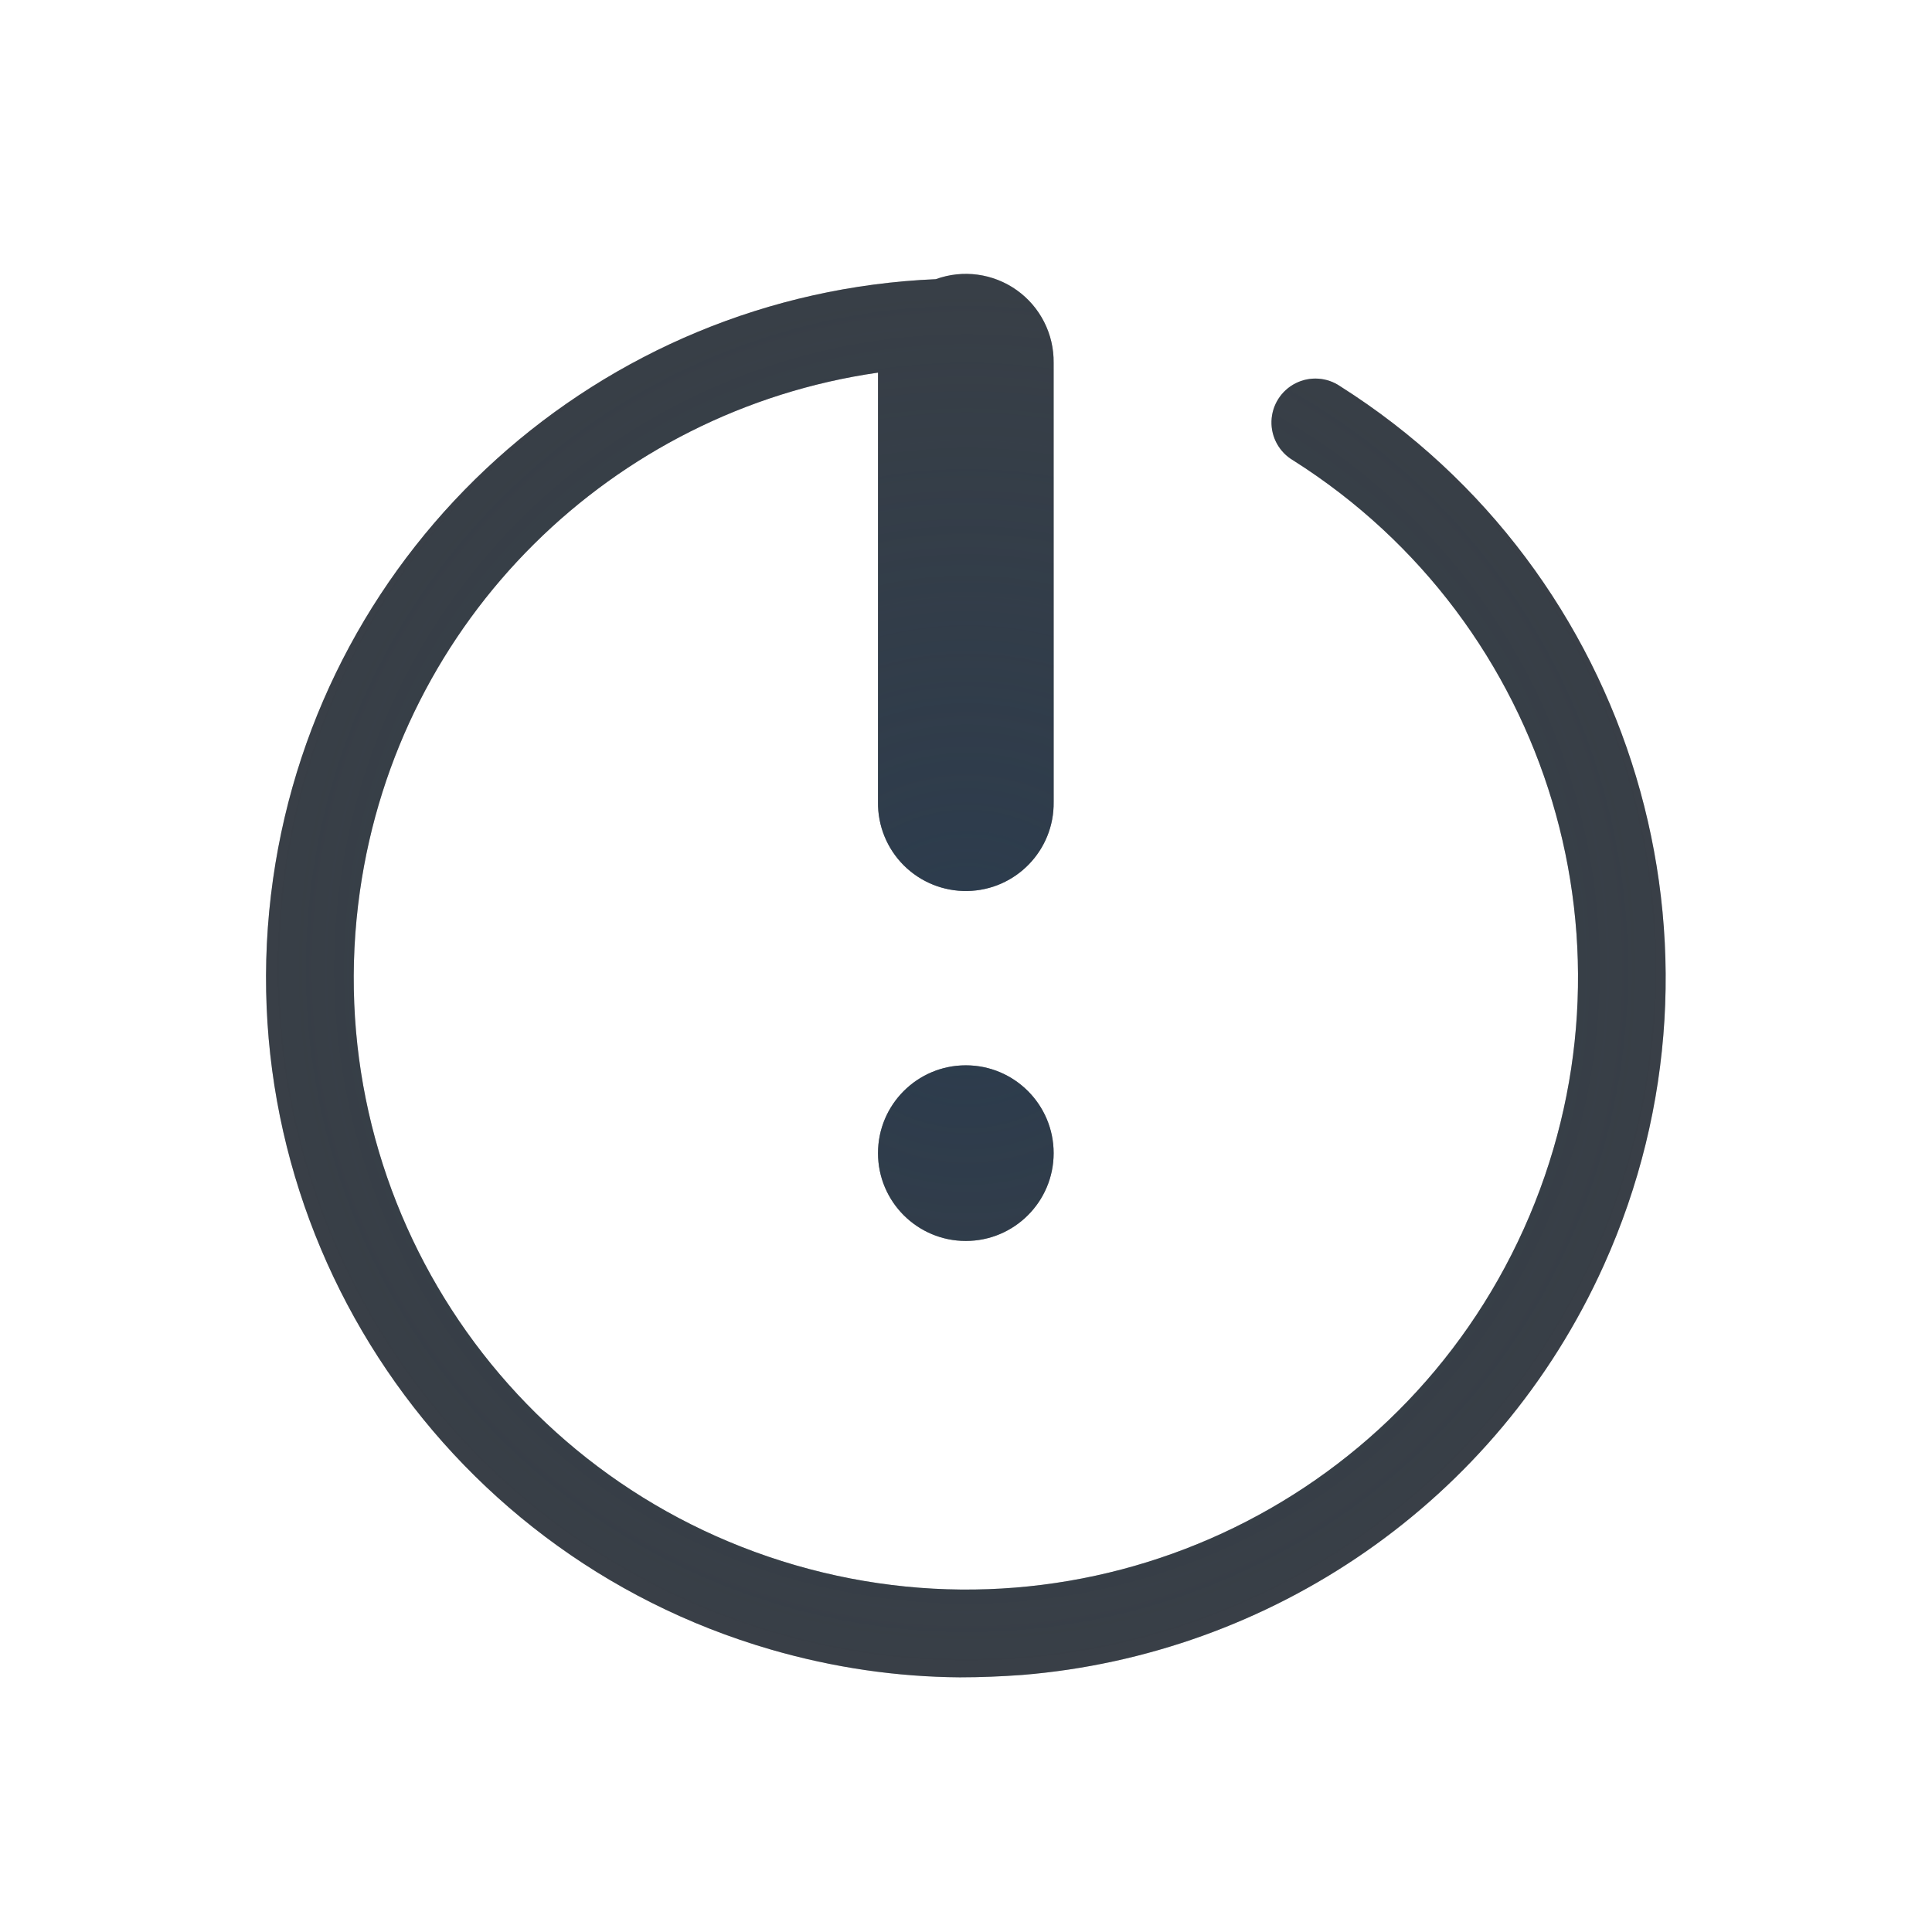
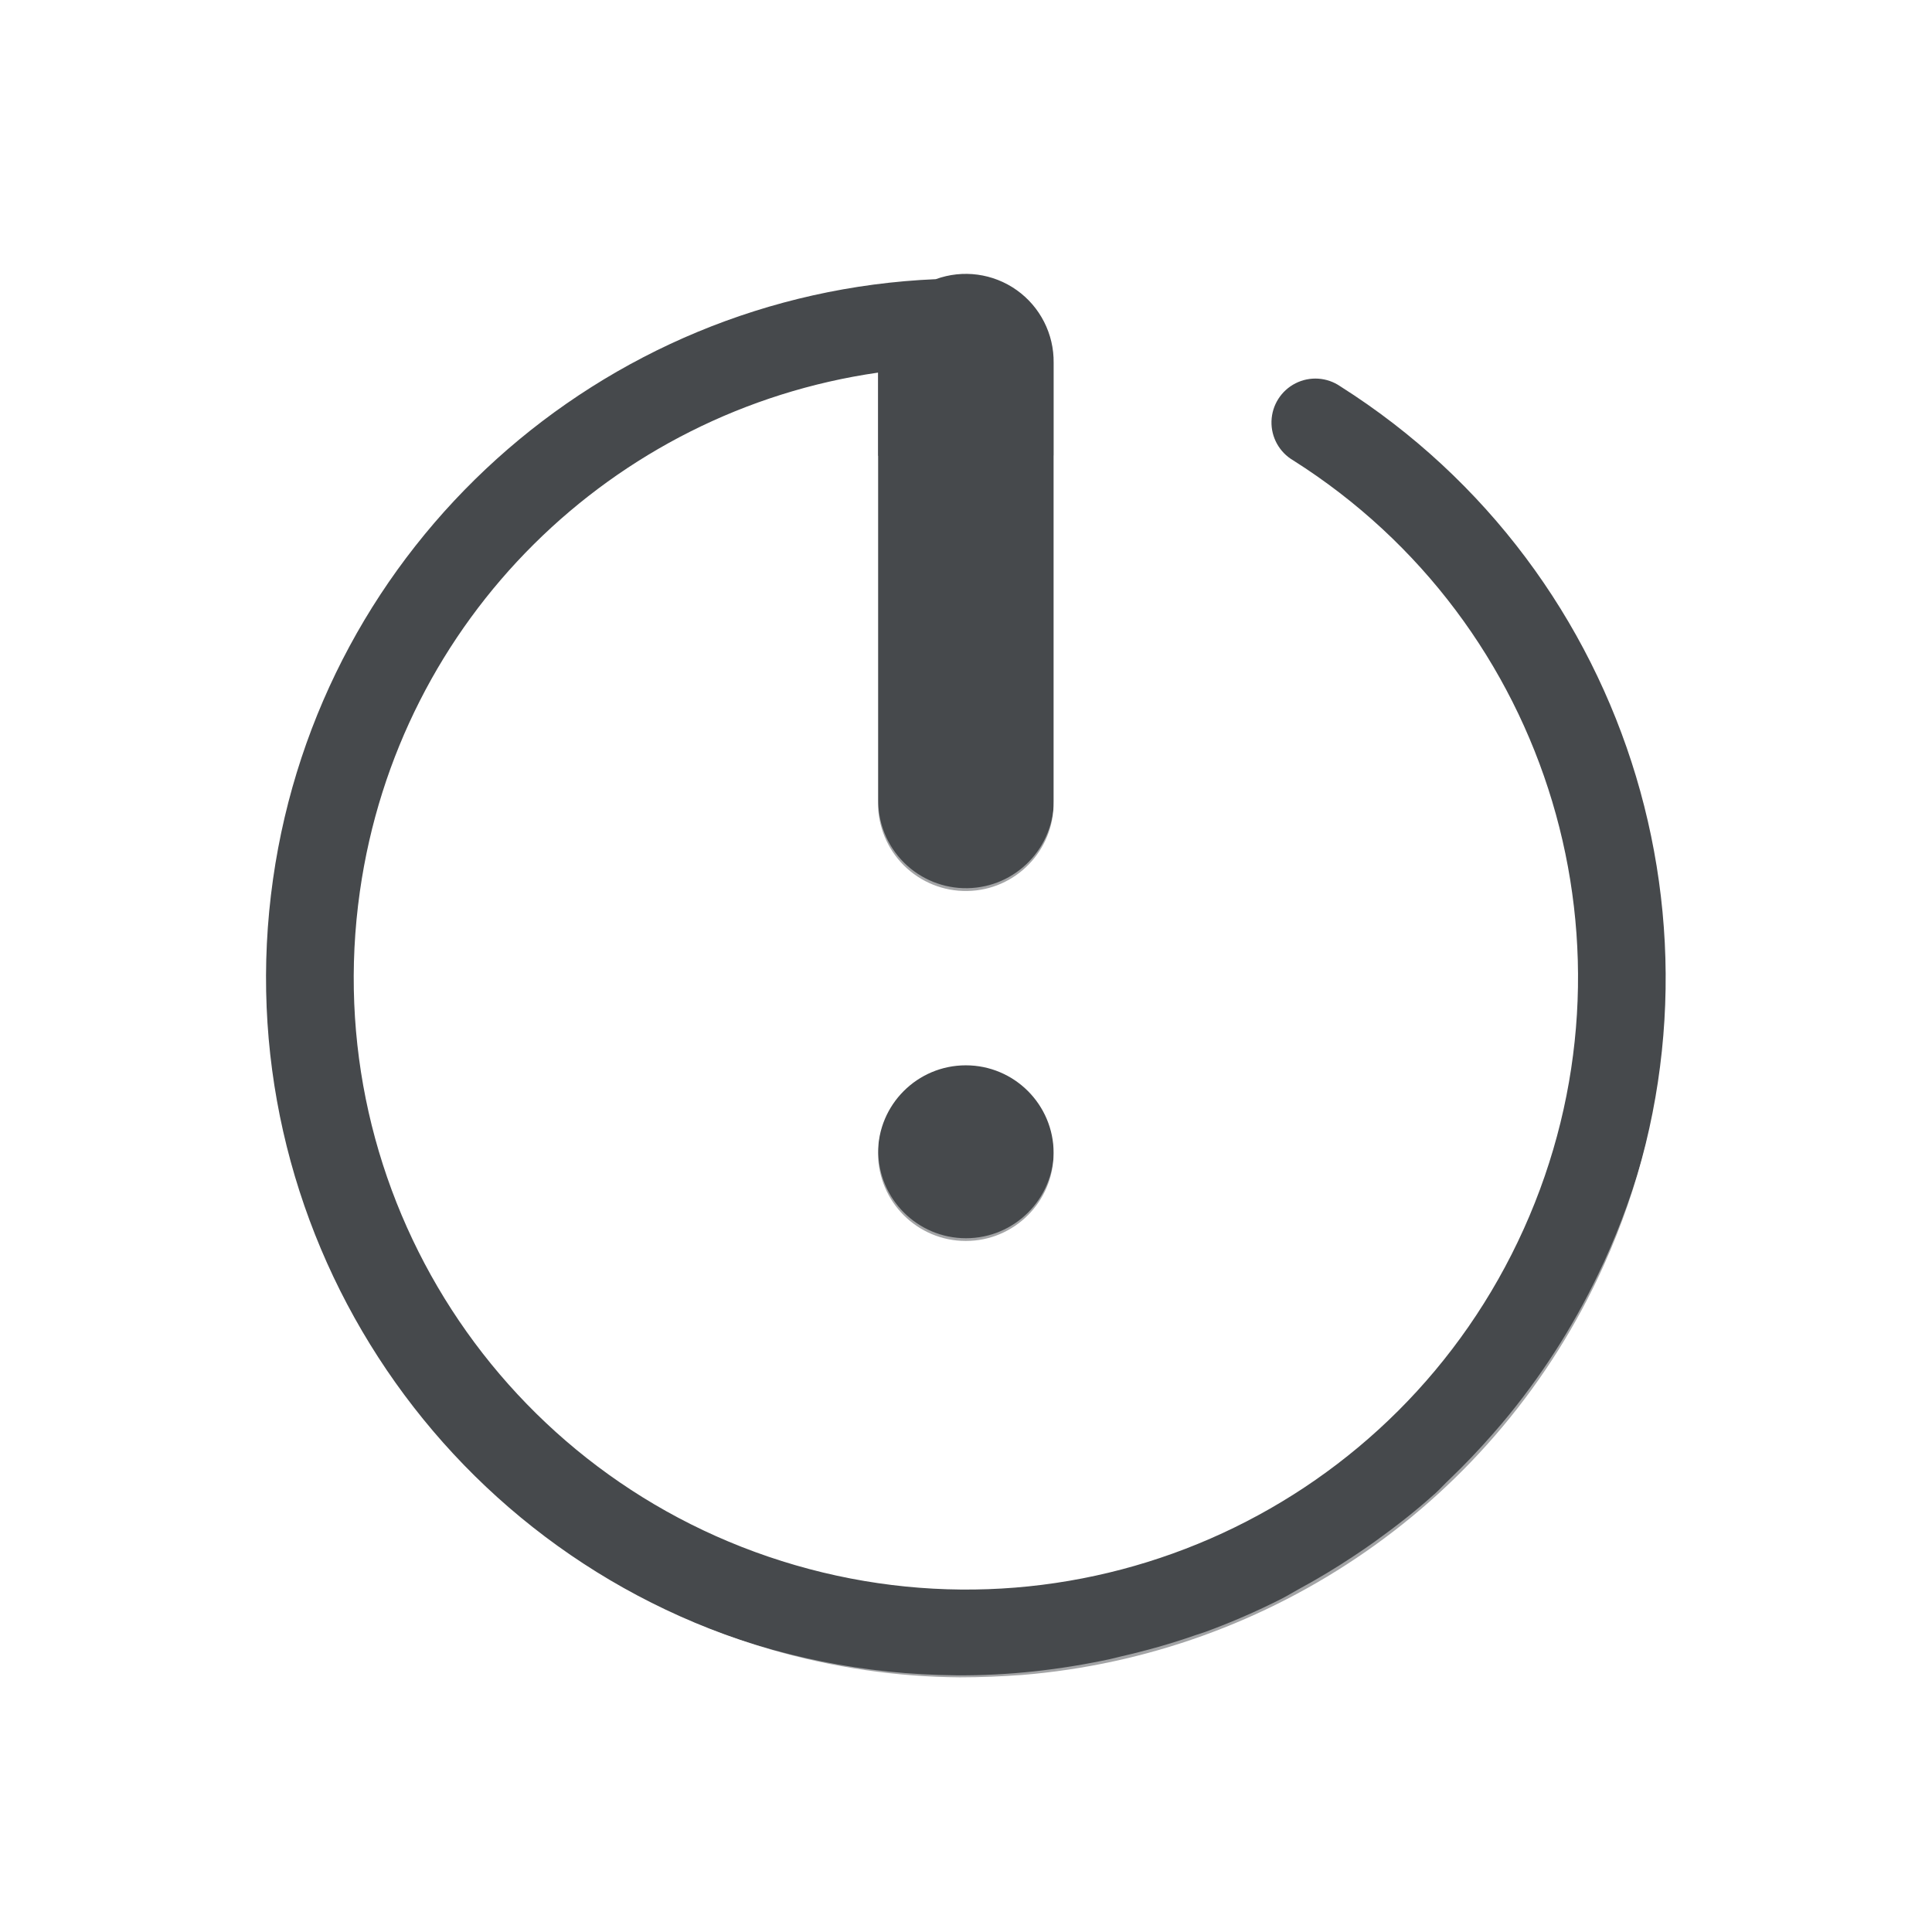
- <svg xmlns="http://www.w3.org/2000/svg" width="22" height="22" version="1.1">
-   <defs>
-     <radialGradient id="b" cx="12.047" cy="10.296" r="9.046" gradientTransform="matrix(-1.7635 0 0 -1.7529 32.198 32.146)" gradientUnits="userSpaceOnUse">
-       <stop stop-color="#ffffff" stop-opacity=".749" offset="0" />
-       <stop stop-color="#ffffff" stop-opacity=".605" offset="1" />
-     </radialGradient>
-     <radialGradient id="a" cx="422" cy="1059.4" r="7.969" gradientTransform="matrix(-1.7569,0,0,-1.7619,752.42,1877.6)" gradientUnits="userSpaceOnUse">
-       <stop stop-color="#213851" stop-opacity=".906" offset="0" />
-       <stop stop-color="#27303a" stop-opacity="0" offset="1" />
-     </radialGradient>
+ <svg xmlns="http://www.w3.org/2000/svg" id="d" width="22" height="22" version="1.1">
+   <defs id="e">
+     <style id="current-color-scheme" type="text/css">.ColorScheme-Text {color:#090d11;}.ColorScheme-Background{color:#ffffff;}</style>
  </defs>
-   <path d="m10.879 20.077c4.684 0.039 8.629-3.517 9.078-8.182 0.449-4.665-2.744-8.91-7.35-9.768a0.5 0.5 0 1 0-0.184 0.982c4.104 0.764 6.94 4.529 6.539 8.688-0.087 0.906-0.329 1.761-0.686 2.549-0.004 0.009-0.008 0.018-0.012 0.027-3e-3 0.007-0.007 0.013-0.01 0.02-0.285 0.619-0.644 1.194-1.068 1.715-0.06 0.074-0.121 0.145-0.184 0.217-0.158 0.181-0.323 0.354-0.496 0.52-0.057 0.054-0.11 0.113-0.168 0.166-0.003 0.003-0.007 5e-3 -0.01 0.008-0.213 0.192-0.439 0.367-0.672 0.535-0.083 0.06-0.168 0.117-0.254 0.174-0.199 0.132-0.404 0.255-0.615 0.369-0.064 0.035-0.126 0.074-0.191 0.107-0.281 0.143-0.572 0.269-0.871 0.379-0.035 0.013-0.072 0.023-0.107 0.035-0.281 0.099-0.568 0.179-0.861 0.246-0.04 0.009-0.079 0.021-0.119 0.029-0.566 0.121-1.151 0.189-1.752 0.184-4.175-0.034-7.623-3.246-7.955-7.41s2.563-7.884 6.68-8.58a0.5 0.5 0 0 0-0.166-0.986c-4.619 0.781-7.882 4.973-7.51 9.645 0.372 4.672 4.259 8.293 8.943 8.332zm0.121-2.977a6 6 0 0 0 6-6 6 6 0 0 0-5-5.914v3.914a1 1 0 0 1-0.984 1.014 1 1 0 0 1-1.016-1.014v-3.91a6 6 0 0 0-5 5.91 6 6 0 0 0 6 6zm0-3a1 1 0 0 1-1-1 1 1 0 0 1 1-1 1 1 0 0 1 1 1 1 1 0 0 1-1 1z" fill="url(#b)" fill-opacity=".999" style="paint-order:normal" />
-   <path d="m10.93 19.1c0.238 0 0.474-0.01 0.709-0.027 2.821-0.23 5.404-1.957 6.625-4.668 1.629-3.614 0.347-7.885-3.002-10.006a0.5 0.5 0 1 0-0.535 0.844c2.935 1.858 4.052 5.583 2.625 8.75s-4.959 4.798-8.295 3.83c-3.336-0.968-5.448-4.233-4.959-7.672 0.441-3.103 2.877-5.473 5.9-5.908v4.889a1 1 0 0 0 1.016 1.014 1 1 0 0 0 0.984-1.014v-5a1 1 0 0 0-1.342-0.953c-3.814 0.163-7.005 3.021-7.547 6.832-0.558 3.925 1.863 7.669 5.67 8.773 0.714 0.207 1.437 0.311 2.15 0.316zm0.068-4.969a1 1 0 0 0 1-1 1 1 0 0 0-1-1 1 1 0 0 0-1 1 1 1 0 0 0 1 1z" color="#000000" color-rendering="auto" dominant-baseline="auto" fill="#090d11" fill-opacity=".766" image-rendering="auto" shape-rendering="auto" solid-color="#000000" style="font-feature-settings:normal;font-variant-alternates:normal;font-variant-caps:normal;font-variant-ligatures:normal;font-variant-numeric:normal;font-variant-position:normal;isolation:auto;mix-blend-mode:normal;paint-order:normal;shape-padding:0;text-decoration-color:#000000;text-decoration-line:none;text-decoration-style:solid;text-indent:0;text-orientation:mixed;text-transform:none;white-space:normal" />
-   <path d="m10.93 19.1c0.238 0 0.474-0.01 0.709-0.027 2.821-0.23 5.404-1.957 6.625-4.668 1.629-3.614 0.347-7.885-3.002-10.006a0.5 0.5 0 1 0-0.535 0.844c2.935 1.858 4.052 5.583 2.625 8.75s-4.959 4.798-8.295 3.83c-3.336-0.968-5.448-4.233-4.959-7.672 0.441-3.103 2.877-5.473 5.9-5.908v4.889a1 1 0 0 0 1.016 1.014 1 1 0 0 0 0.984-1.014v-5a1 1 0 0 0-1.342-0.953c-3.814 0.163-7.005 3.021-7.547 6.832-0.558 3.925 1.863 7.669 5.67 8.773 0.714 0.207 1.437 0.311 2.15 0.316zm0.068-4.969a1 1 0 0 0 1-1 1 1 0 0 0-1-1 1 1 0 0 0-1 1 1 1 0 0 0 1 1z" color="#000000" color-rendering="auto" dominant-baseline="auto" fill="url(#a)" fill-opacity=".753" image-rendering="auto" shape-rendering="auto" solid-color="#000000" style="font-feature-settings:normal;font-variant-alternates:normal;font-variant-caps:normal;font-variant-ligatures:normal;font-variant-numeric:normal;font-variant-position:normal;isolation:auto;mix-blend-mode:normal;paint-order:normal;shape-padding:0;text-decoration-color:#000000;text-decoration-line:none;text-decoration-style:solid;text-indent:0;text-orientation:mixed;text-transform:none;white-space:normal" />
+   <path id="b" class="ColorScheme-Text" d="m10.93 19.1c0.238 0 0.474-0.01 0.709-0.027 2.821-0.23 5.404-1.957 6.625-4.668 1.629-3.614 0.347-7.885-3.002-10.006a0.5 0.5 0 1 0-0.535 0.844c2.935 1.858 4.052 5.583 2.625 8.75s-4.959 4.798-8.295 3.83c-3.336-0.968-5.448-4.233-4.959-7.672 0.441-3.103 2.877-5.473 5.9-5.908v4.889a1 1 0 0 0 1.016 1.014 1 1 0 0 0 0.984-1.014v-5a1 1 0 0 0-1.342-0.953c-3.814 0.163-7.005 3.021-7.547 6.832-0.558 3.925 1.863 7.669 5.67 8.773 0.714 0.207 1.437 0.311 2.15 0.316zm0.068-4.969a1 1 0 0 0 1-1 1 1 0 0 0-1-1 1 1 0 0 0-1 1 1 1 0 0 0 1 1z" style="fill-opacity:.75;fill:currentColor" />
+   <path id="c" class="ColorScheme-Background" d="m10.879 20.077c4.684 0.039 8.629-3.517 9.078-8.182 0.449-4.665-2.744-8.91-7.35-9.768a0.5 0.5 0 1 0-0.184 0.982c4.104 0.764 6.94 4.529 6.539 8.688-0.087 0.906-0.329 1.761-0.686 2.549-0.004 0.009-0.008 0.018-0.012 0.027-3e-3 0.007-0.007 0.013-0.01 0.02-0.285 0.619-0.644 1.194-1.068 1.715-0.06 0.074-0.121 0.145-0.184 0.217-0.158 0.181-0.323 0.354-0.496 0.52-0.057 0.054-0.11 0.113-0.168 0.166-0.003 0.003-0.007 5e-3 -0.01 0.008-0.213 0.192-0.439 0.367-0.672 0.535-0.083 0.06-0.168 0.117-0.254 0.174-0.199 0.132-0.404 0.255-0.615 0.369-0.064 0.035-0.126 0.074-0.191 0.107-0.281 0.143-0.572 0.269-0.871 0.379-0.035 0.013-0.072 0.023-0.107 0.035-0.281 0.099-0.568 0.179-0.861 0.246-0.04 0.009-0.079 0.021-0.119 0.029-0.566 0.121-1.151 0.189-1.752 0.184-4.175-0.034-7.623-3.246-7.955-7.41s2.563-7.884 6.68-8.58a0.5 0.5 0 0 0-0.166-0.986c-4.619 0.781-7.882 4.973-7.51 9.645 0.372 4.672 4.259 8.293 8.943 8.332zm0.121-2.977a6 6 0 0 0 6-6 6 6 0 0 0-5-5.914v3.914a1 1 0 0 1-0.984 1.014 1 1 0 0 1-1.016-1.014v-3.91a6 6 0 0 0-5 5.91 6 6 0 0 0 6 6zm0-3a1 1 0 0 1-1-1 1 1 0 0 1 1-1 1 1 0 0 1 1 1 1 1 0 0 1-1 1z" style="fill-opacity:.5;fill:currentColor" />
</svg>
